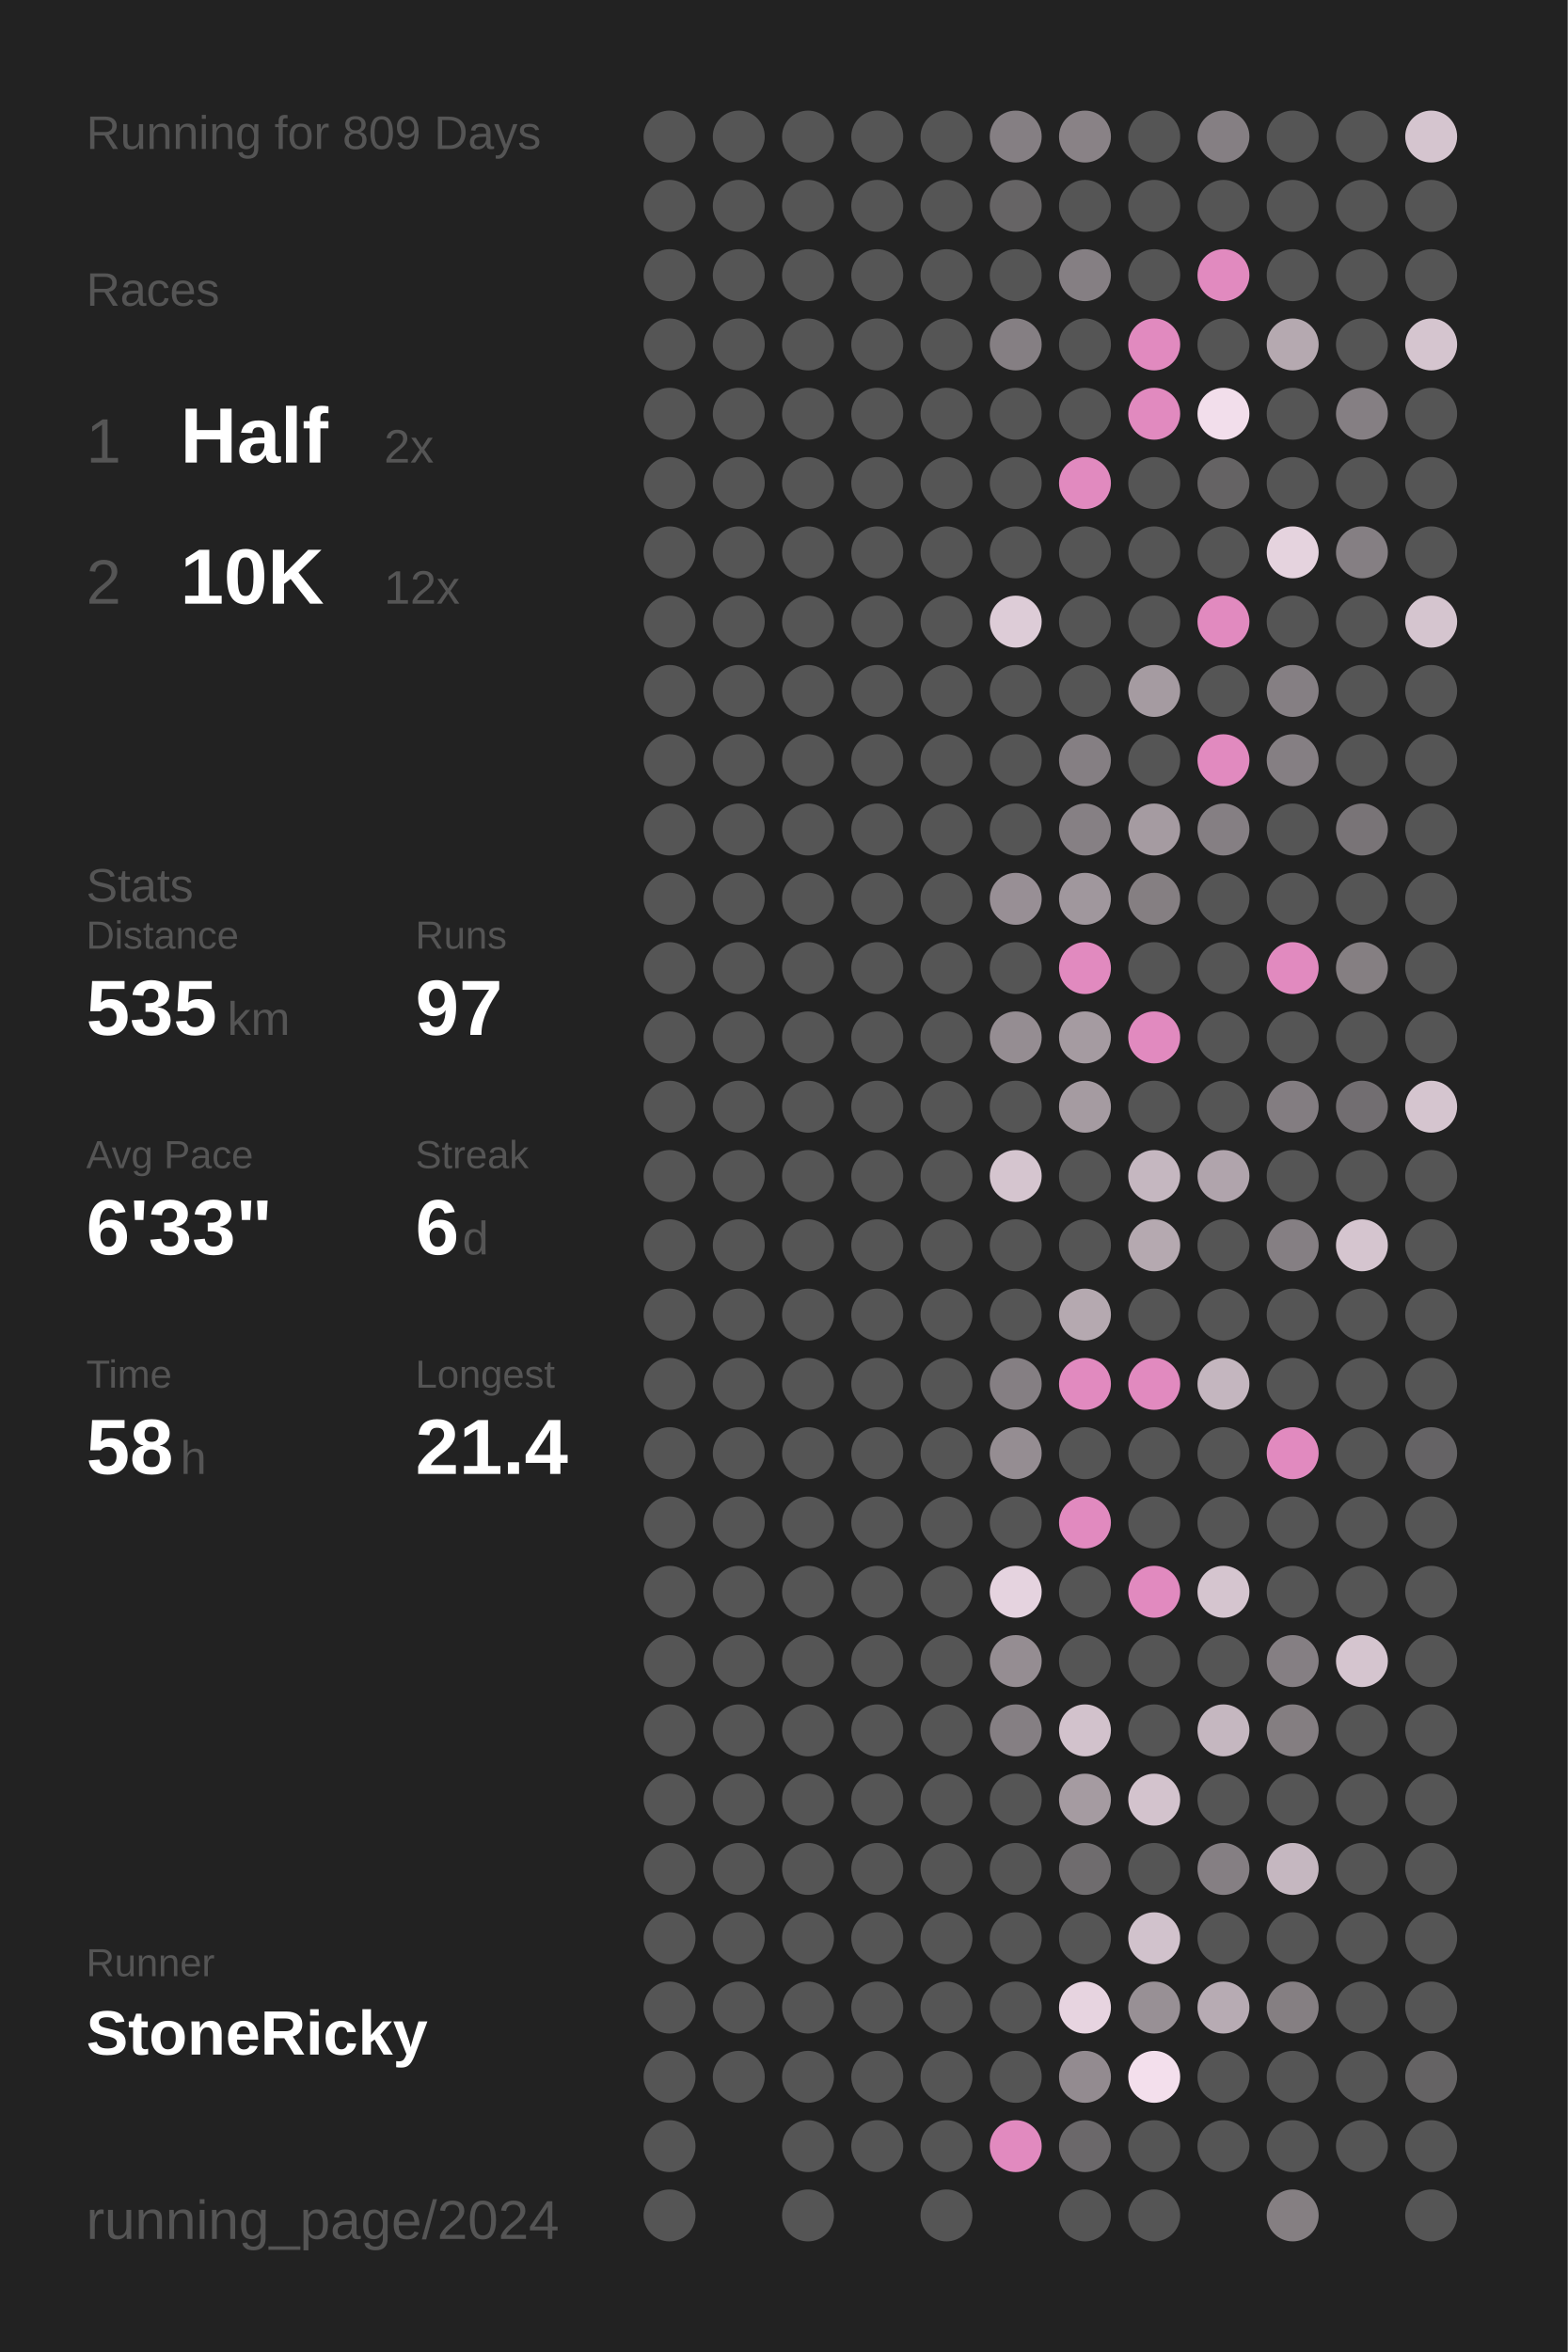
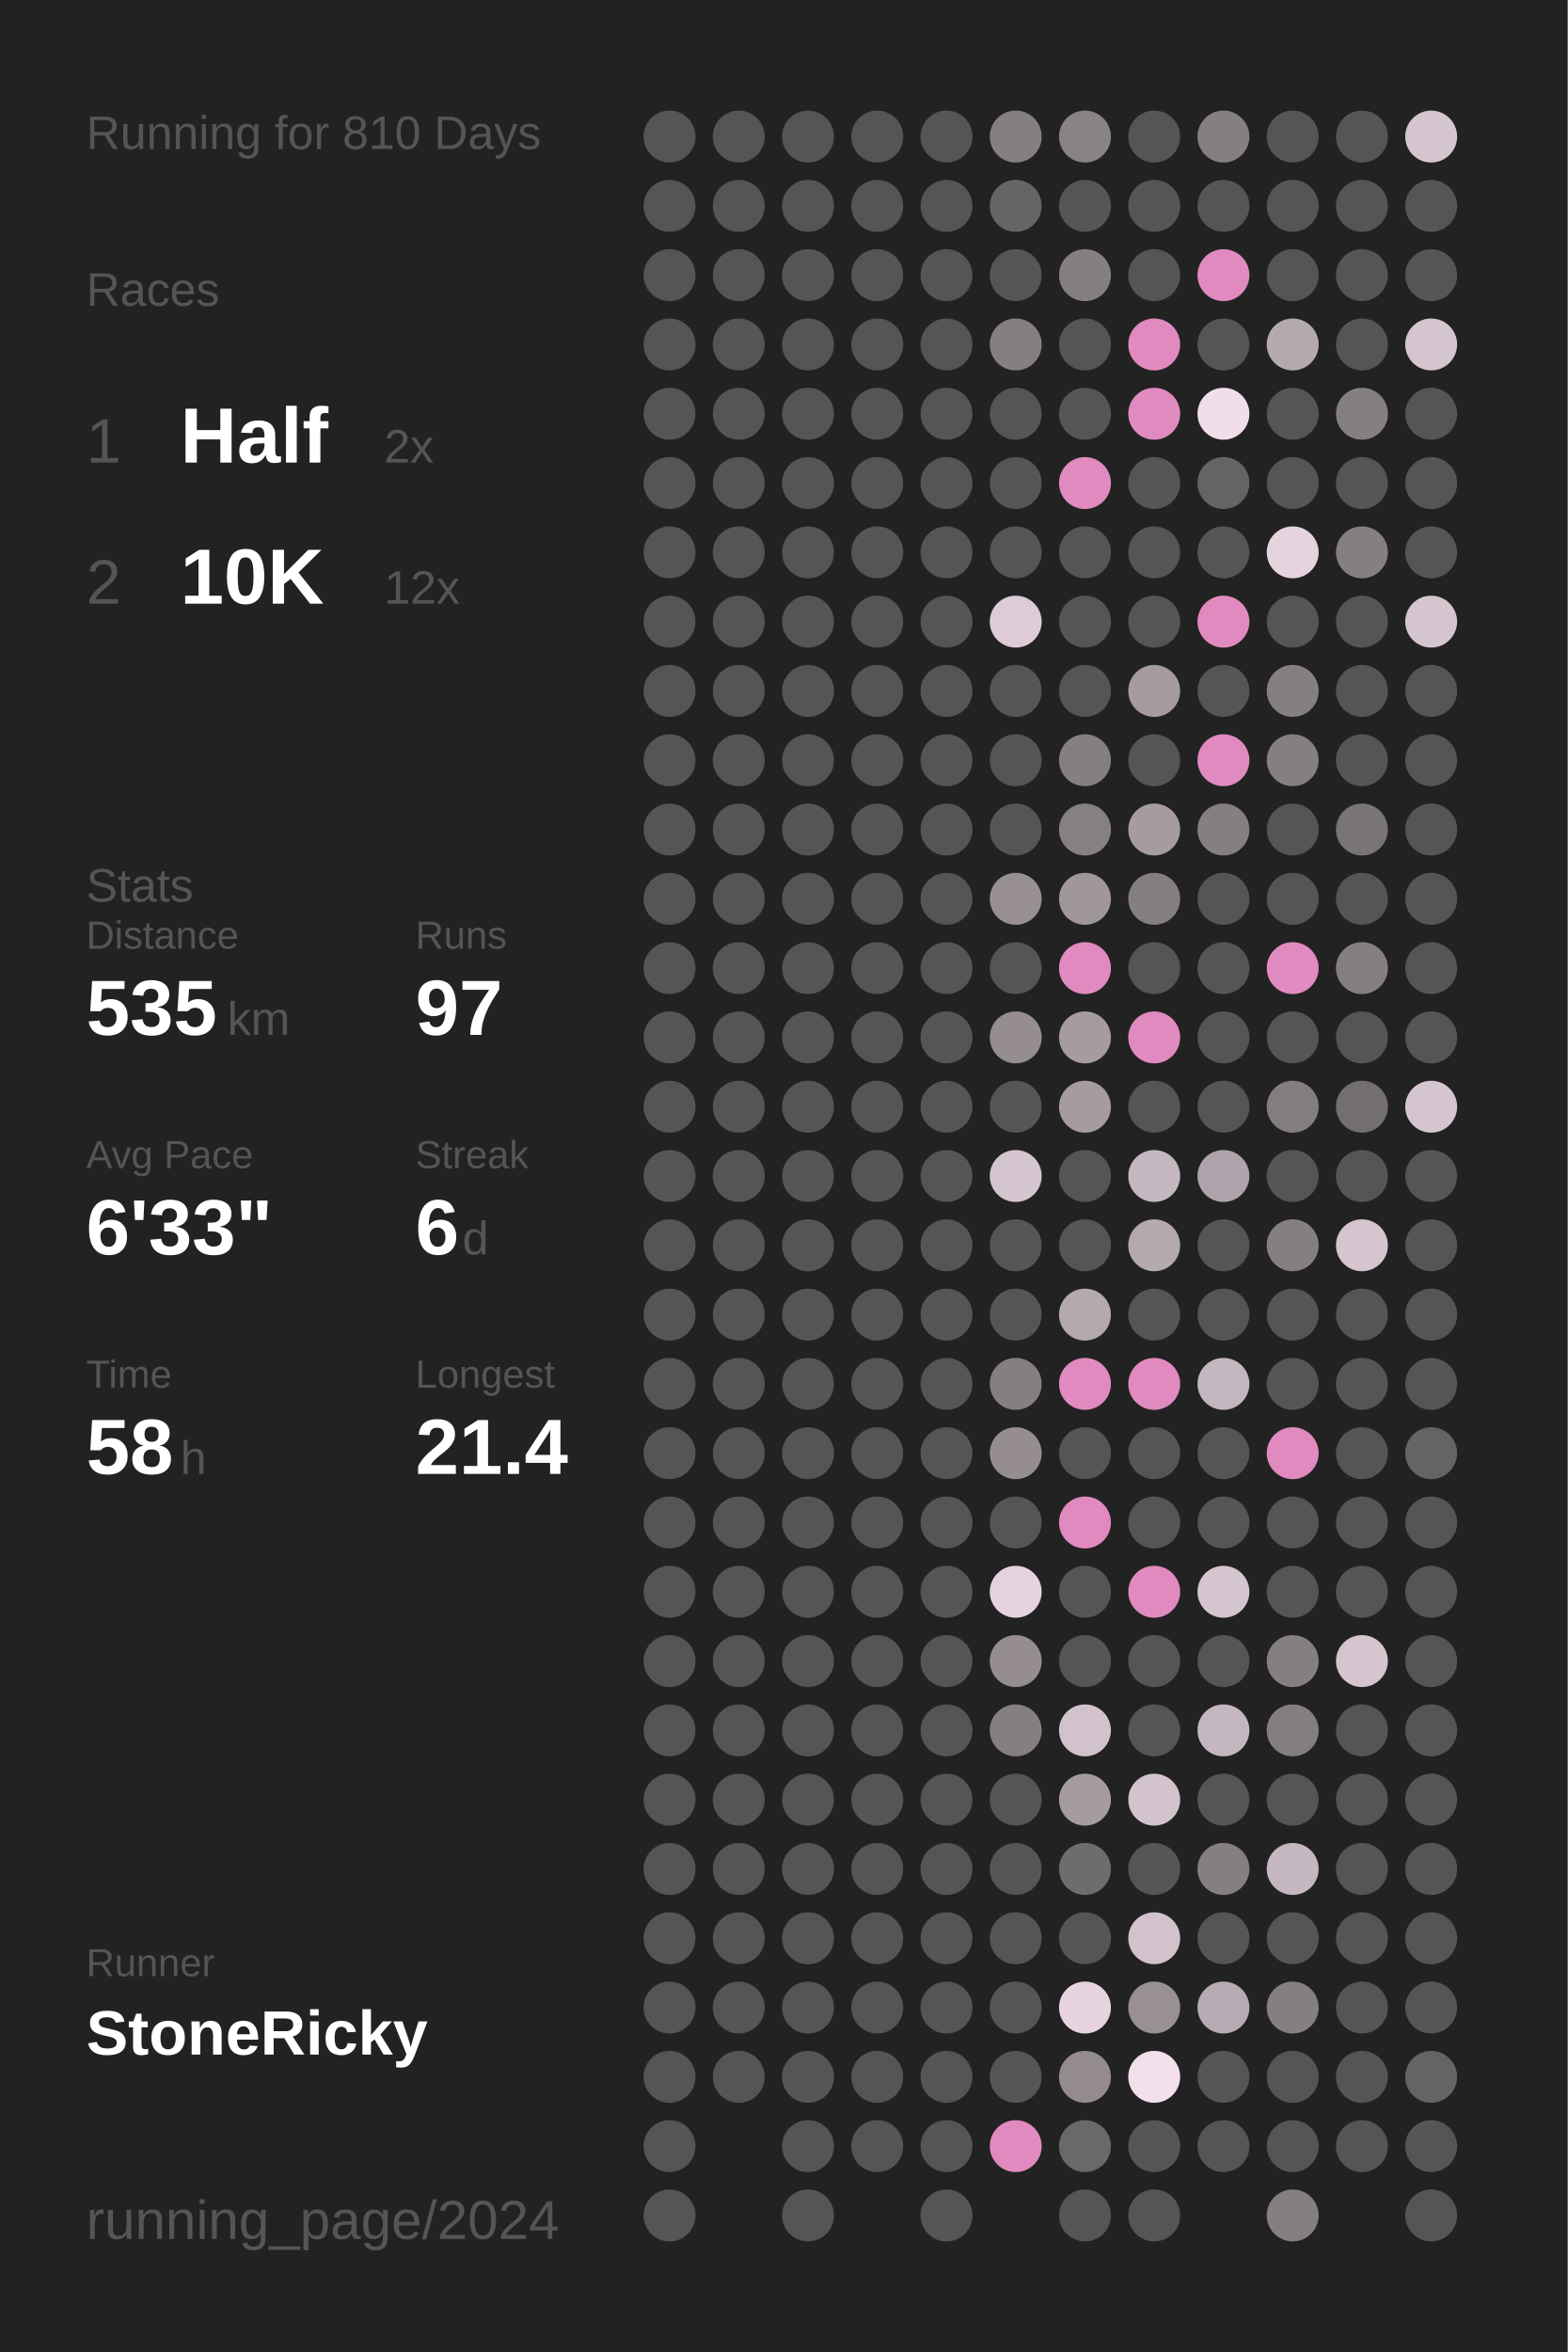
<svg xmlns="http://www.w3.org/2000/svg" baseProfile="full" height="300mm" version="1.1" viewBox="0,0,200,300" width="200mm">
  <defs />
  <rect fill="#222222" height="300" width="200" x="0" y="0" />
-   <text fill="#555555" style="font-size:6px; font-family:Arial;" x="11" y="19">Running for 809 Days</text>
+   <text fill="#555555" style="font-size:6px; font-family:Arial;" x="11" y="19">Running for 810 Days</text>
  <text fill="#555555" style="font-size:6px; font-family:Arial;" x="11" y="39">Races</text>
  <text fill="#555555" style="font-size:8px; font-family:Arial;" x="11" y="59">1</text>
  <text fill="#FFFFFF" style="font-size:10px; font-family:Arial; font-weight:bold;" x="23" y="59">Half</text>
  <text fill="#555555" style="font-size:6px; font-family:Arial;" x="49" y="59">2x</text>
  <text fill="#555555" style="font-size:8px; font-family:Arial;" x="11" y="77">2</text>
  <text fill="#FFFFFF" style="font-size:10px; font-family:Arial; font-weight:bold;" x="23" y="77">10K</text>
  <text fill="#555555" style="font-size:6px; font-family:Arial;" x="49" y="77">12x</text>
  <text fill="#555555" style="font-size:6px; font-family:Arial;" x="11" y="115">Stats</text>
  <text fill="#555555" style="font-size:5px; font-family:Arial;" x="11" y="121">Distance</text>
  <text fill="#FFFFFF" style="font-size:10px; font-family:Arial; font-weight:bold;" x="11" y="132">535</text>
  <text fill="#555555" style="font-size:6px; font-family:Arial;" x="29" y="132">km</text>
  <text fill="#555555" style="font-size:5px; font-family:Arial;" x="53" y="121">Runs</text>
  <text fill="#FFFFFF" style="font-size:10px; font-family:Arial; font-weight:bold;" x="53" y="132">97</text>
  <text fill="#555555" style="font-size:5px; font-family:Arial;" x="11" y="149">Avg Pace</text>
  <text fill="#FFFFFF" style="font-size:10px; font-family:Arial; font-weight:bold;" x="11" y="160">6'33"</text>
  <text fill="#555555" style="font-size:5px; font-family:Arial;" x="53" y="149">Streak</text>
  <text fill="#FFFFFF" style="font-size:10px; font-family:Arial; font-weight:bold;" x="53" y="160">6</text>
  <text fill="#555555" style="font-size:6px; font-family:Arial;" x="59" y="160">d</text>
  <text fill="#555555" style="font-size:5px; font-family:Arial;" x="11" y="177">Time</text>
  <text fill="#FFFFFF" style="font-size:10px; font-family:Arial; font-weight:bold;" x="11" y="188">58</text>
  <text fill="#555555" style="font-size:6px; font-family:Arial;" x="23" y="188">h</text>
  <text fill="#555555" style="font-size:5px; font-family:Arial;" x="53" y="177">Longest</text>
  <text fill="#FFFFFF" style="font-size:10px; font-family:Arial; font-weight:bold;" x="53" y="188">21.4</text>
  <text fill="#555555" style="font-size:5px; font-family:Arial;" x="11" y="252.065">Runner</text>
  <text fill="#FFFFFF" style="font-size:8px; font-family:Arial; font-weight:bold;" x="11" y="262.065">StoneRicky</text>
  <text fill="#555555" style="font-size:7px; font-family:Arial;" x="11" y="285.581">running_page/2024</text>
  <circle cx="85.417" cy="17.419" fill="#555555" r="3.312" />
  <circle cx="85.417" cy="26.258" fill="#555555" r="3.312" />
  <circle cx="85.417" cy="35.097" fill="#555555" r="3.312" />
  <circle cx="85.417" cy="43.935" fill="#555555" r="3.312" />
  <circle cx="85.417" cy="52.774" fill="#555555" r="3.312" />
  <circle cx="85.417" cy="61.613" fill="#555555" r="3.312" />
  <circle cx="85.417" cy="70.452" fill="#555555" r="3.312" />
  <circle cx="85.417" cy="79.29" fill="#555555" r="3.312" />
  <circle cx="85.417" cy="88.129" fill="#555555" r="3.312" />
  <circle cx="85.417" cy="96.968" fill="#555555" r="3.312" />
  <circle cx="85.417" cy="105.806" fill="#555555" r="3.312" />
  <circle cx="85.417" cy="114.645" fill="#555555" r="3.312" />
  <circle cx="85.417" cy="123.484" fill="#555555" r="3.312" />
  <circle cx="85.417" cy="132.323" fill="#555555" r="3.312" />
  <circle cx="85.417" cy="141.161" fill="#555555" r="3.312" />
  <circle cx="85.417" cy="150" fill="#555555" r="3.312" />
  <circle cx="85.417" cy="158.839" fill="#555555" r="3.312" />
  <circle cx="85.417" cy="167.677" fill="#555555" r="3.312" />
  <circle cx="85.417" cy="176.516" fill="#555555" r="3.312" />
  <circle cx="85.417" cy="185.355" fill="#555555" r="3.312" />
  <circle cx="85.417" cy="194.194" fill="#555555" r="3.312" />
  <circle cx="85.417" cy="203.032" fill="#555555" r="3.312" />
  <circle cx="85.417" cy="211.871" fill="#555555" r="3.312" />
  <circle cx="85.417" cy="220.71" fill="#555555" r="3.312" />
  <circle cx="85.417" cy="229.548" fill="#555555" r="3.312" />
  <circle cx="85.417" cy="238.387" fill="#555555" r="3.312" />
  <circle cx="85.417" cy="247.226" fill="#555555" r="3.312" />
  <circle cx="85.417" cy="256.065" fill="#555555" r="3.312" />
  <circle cx="85.417" cy="264.903" fill="#555555" r="3.312" />
  <circle cx="85.417" cy="273.742" fill="#555555" r="3.312" />
  <circle cx="85.417" cy="282.581" fill="#555555" r="3.312" />
  <circle cx="94.25" cy="17.419" fill="#555555" r="3.312" />
  <circle cx="94.25" cy="26.258" fill="#555555" r="3.312" />
  <circle cx="94.25" cy="35.097" fill="#555555" r="3.312" />
  <circle cx="94.25" cy="43.935" fill="#555555" r="3.312" />
  <circle cx="94.25" cy="52.774" fill="#555555" r="3.312" />
  <circle cx="94.25" cy="61.613" fill="#555555" r="3.312" />
  <circle cx="94.25" cy="70.452" fill="#555555" r="3.312" />
  <circle cx="94.25" cy="79.29" fill="#555555" r="3.312" />
  <circle cx="94.25" cy="88.129" fill="#555555" r="3.312" />
  <circle cx="94.25" cy="96.968" fill="#555555" r="3.312" />
  <circle cx="94.25" cy="105.806" fill="#555555" r="3.312" />
  <circle cx="94.25" cy="114.645" fill="#555555" r="3.312" />
  <circle cx="94.25" cy="123.484" fill="#555555" r="3.312" />
  <circle cx="94.25" cy="132.323" fill="#555555" r="3.312" />
  <circle cx="94.25" cy="141.161" fill="#555555" r="3.312" />
  <circle cx="94.25" cy="150" fill="#555555" r="3.312" />
  <circle cx="94.25" cy="158.839" fill="#555555" r="3.312" />
  <circle cx="94.25" cy="167.677" fill="#555555" r="3.312" />
  <circle cx="94.25" cy="176.516" fill="#555555" r="3.312" />
  <circle cx="94.25" cy="185.355" fill="#555555" r="3.312" />
  <circle cx="94.25" cy="194.194" fill="#555555" r="3.312" />
  <circle cx="94.25" cy="203.032" fill="#555555" r="3.312" />
  <circle cx="94.25" cy="211.871" fill="#555555" r="3.312" />
  <circle cx="94.25" cy="220.71" fill="#555555" r="3.312" />
  <circle cx="94.25" cy="229.548" fill="#555555" r="3.312" />
  <circle cx="94.25" cy="238.387" fill="#555555" r="3.312" />
  <circle cx="94.25" cy="247.226" fill="#555555" r="3.312" />
  <circle cx="94.25" cy="256.065" fill="#555555" r="3.312" />
  <circle cx="94.25" cy="264.903" fill="#555555" r="3.312" />
  <circle cx="103.083" cy="17.419" fill="#555555" r="3.312" />
  <circle cx="103.083" cy="26.258" fill="#555555" r="3.312" />
  <circle cx="103.083" cy="35.097" fill="#555555" r="3.312" />
  <circle cx="103.083" cy="43.935" fill="#555555" r="3.312" />
  <circle cx="103.083" cy="52.774" fill="#555555" r="3.312" />
  <circle cx="103.083" cy="61.613" fill="#555555" r="3.312" />
  <circle cx="103.083" cy="70.452" fill="#555555" r="3.312" />
  <circle cx="103.083" cy="79.29" fill="#555555" r="3.312" />
  <circle cx="103.083" cy="88.129" fill="#555555" r="3.312" />
  <circle cx="103.083" cy="96.968" fill="#555555" r="3.312" />
  <circle cx="103.083" cy="105.806" fill="#555555" r="3.312" />
  <circle cx="103.083" cy="114.645" fill="#555555" r="3.312" />
  <circle cx="103.083" cy="123.484" fill="#555555" r="3.312" />
  <circle cx="103.083" cy="132.323" fill="#555555" r="3.312" />
  <circle cx="103.083" cy="141.161" fill="#555555" r="3.312" />
  <circle cx="103.083" cy="150" fill="#555555" r="3.312" />
  <circle cx="103.083" cy="158.839" fill="#555555" r="3.312" />
  <circle cx="103.083" cy="167.677" fill="#555555" r="3.312" />
  <circle cx="103.083" cy="176.516" fill="#555555" r="3.312" />
  <circle cx="103.083" cy="185.355" fill="#555555" r="3.312" />
  <circle cx="103.083" cy="194.194" fill="#555555" r="3.312" />
  <circle cx="103.083" cy="203.032" fill="#555555" r="3.312" />
  <circle cx="103.083" cy="211.871" fill="#555555" r="3.312" />
  <circle cx="103.083" cy="220.71" fill="#555555" r="3.312" />
  <circle cx="103.083" cy="229.548" fill="#555555" r="3.312" />
  <circle cx="103.083" cy="238.387" fill="#555555" r="3.312" />
  <circle cx="103.083" cy="247.226" fill="#555555" r="3.312" />
  <circle cx="103.083" cy="256.065" fill="#555555" r="3.312" />
  <circle cx="103.083" cy="264.903" fill="#555555" r="3.312" />
  <circle cx="103.083" cy="273.742" fill="#555555" r="3.312" />
  <circle cx="103.083" cy="282.581" fill="#555555" r="3.312" />
  <circle cx="111.917" cy="17.419" fill="#555555" r="3.312" />
  <circle cx="111.917" cy="26.258" fill="#555555" r="3.312" />
  <circle cx="111.917" cy="35.097" fill="#555555" r="3.312" />
  <circle cx="111.917" cy="43.935" fill="#555555" r="3.312" />
  <circle cx="111.917" cy="52.774" fill="#555555" r="3.312" />
  <circle cx="111.917" cy="61.613" fill="#555555" r="3.312" />
  <circle cx="111.917" cy="70.452" fill="#555555" r="3.312" />
  <circle cx="111.917" cy="79.29" fill="#555555" r="3.312" />
  <circle cx="111.917" cy="88.129" fill="#555555" r="3.312" />
  <circle cx="111.917" cy="96.968" fill="#555555" r="3.312" />
  <circle cx="111.917" cy="105.806" fill="#555555" r="3.312" />
  <circle cx="111.917" cy="114.645" fill="#555555" r="3.312" />
  <circle cx="111.917" cy="123.484" fill="#555555" r="3.312" />
  <circle cx="111.917" cy="132.323" fill="#555555" r="3.312" />
  <circle cx="111.917" cy="141.161" fill="#555555" r="3.312" />
  <circle cx="111.917" cy="150" fill="#555555" r="3.312" />
  <circle cx="111.917" cy="158.839" fill="#555555" r="3.312" />
  <circle cx="111.917" cy="167.677" fill="#555555" r="3.312" />
  <circle cx="111.917" cy="176.516" fill="#555555" r="3.312" />
  <circle cx="111.917" cy="185.355" fill="#555555" r="3.312" />
  <circle cx="111.917" cy="194.194" fill="#555555" r="3.312" />
  <circle cx="111.917" cy="203.032" fill="#555555" r="3.312" />
  <circle cx="111.917" cy="211.871" fill="#555555" r="3.312" />
  <circle cx="111.917" cy="220.71" fill="#555555" r="3.312" />
  <circle cx="111.917" cy="229.548" fill="#555555" r="3.312" />
  <circle cx="111.917" cy="238.387" fill="#555555" r="3.312" />
  <circle cx="111.917" cy="247.226" fill="#555555" r="3.312" />
  <circle cx="111.917" cy="256.065" fill="#555555" r="3.312" />
  <circle cx="111.917" cy="264.903" fill="#555555" r="3.312" />
  <circle cx="111.917" cy="273.742" fill="#555555" r="3.312" />
  <circle cx="120.75" cy="17.419" fill="#555555" r="3.312" />
  <circle cx="120.75" cy="26.258" fill="#555555" r="3.312" />
  <circle cx="120.75" cy="35.097" fill="#555555" r="3.312" />
  <circle cx="120.75" cy="43.935" fill="#555555" r="3.312" />
  <circle cx="120.75" cy="52.774" fill="#555555" r="3.312" />
  <circle cx="120.75" cy="61.613" fill="#555555" r="3.312" />
  <circle cx="120.75" cy="70.452" fill="#555555" r="3.312" />
  <circle cx="120.75" cy="79.29" fill="#555555" r="3.312" />
  <circle cx="120.75" cy="88.129" fill="#555555" r="3.312" />
  <circle cx="120.75" cy="96.968" fill="#555555" r="3.312" />
  <circle cx="120.75" cy="105.806" fill="#555555" r="3.312" />
  <circle cx="120.75" cy="114.645" fill="#555555" r="3.312" />
  <circle cx="120.75" cy="123.484" fill="#555555" r="3.312" />
  <circle cx="120.75" cy="132.323" fill="#555555" r="3.312" />
  <circle cx="120.75" cy="141.161" fill="#555555" r="3.312" />
  <circle cx="120.75" cy="150" fill="#555555" r="3.312" />
  <circle cx="120.75" cy="158.839" fill="#555555" r="3.312" />
  <circle cx="120.75" cy="167.677" fill="#555555" r="3.312" />
  <circle cx="120.75" cy="176.516" fill="#555555" r="3.312" />
  <circle cx="120.75" cy="185.355" fill="#555555" r="3.312" />
  <circle cx="120.75" cy="194.194" fill="#555555" r="3.312" />
  <circle cx="120.75" cy="203.032" fill="#555555" r="3.312" />
  <circle cx="120.75" cy="211.871" fill="#555555" r="3.312" />
  <circle cx="120.75" cy="220.71" fill="#555555" r="3.312" />
  <circle cx="120.75" cy="229.548" fill="#555555" r="3.312" />
  <circle cx="120.75" cy="238.387" fill="#555555" r="3.312" />
  <circle cx="120.75" cy="247.226" fill="#555555" r="3.312" />
  <circle cx="120.75" cy="256.065" fill="#555555" r="3.312" />
  <circle cx="120.75" cy="264.903" fill="#555555" r="3.312" />
  <circle cx="120.75" cy="273.742" fill="#555555" r="3.312" />
  <circle cx="120.75" cy="282.581" fill="#555555" r="3.312" />
  <circle cx="129.583" cy="17.419" fill="#857f83" r="3.312" />
  <circle cx="129.583" cy="26.258" fill="#666465" r="3.312" />
  <circle cx="129.583" cy="35.097" fill="#555555" r="3.312" />
  <circle cx="129.583" cy="43.935" fill="#857f83" r="3.312" />
  <circle cx="129.583" cy="52.774" fill="#555555" r="3.312" />
  <circle cx="129.583" cy="61.613" fill="#555555" r="3.312" />
  <circle cx="129.583" cy="70.452" fill="#555555" r="3.312" />
  <circle cx="129.583" cy="79.29" fill="#ddccd7" r="3.312" />
  <circle cx="129.583" cy="88.129" fill="#555555" r="3.312" />
  <circle cx="129.583" cy="96.968" fill="#555555" r="3.312" />
  <circle cx="129.583" cy="105.806" fill="#555555" r="3.312" />
  <circle cx="129.583" cy="114.645" fill="#988f95" r="3.312" />
  <circle cx="129.583" cy="123.484" fill="#555555" r="3.312" />
  <circle cx="129.583" cy="132.323" fill="#958d92" r="3.312" />
  <circle cx="129.583" cy="141.161" fill="#555555" r="3.312" />
  <circle cx="129.583" cy="150" fill="#d5c5cf" r="3.312" />
  <circle cx="129.583" cy="158.839" fill="#555555" r="3.312" />
  <circle cx="129.583" cy="167.677" fill="#555555" r="3.312" />
  <circle cx="129.583" cy="176.516" fill="#857f83" r="3.312" />
  <circle cx="129.583" cy="185.355" fill="#958d92" r="3.312" />
  <circle cx="129.583" cy="194.194" fill="#555555" r="3.312" />
  <circle cx="129.583" cy="203.032" fill="#e5d3df" r="3.312" />
  <circle cx="129.583" cy="211.871" fill="#958d92" r="3.312" />
  <circle cx="129.583" cy="220.71" fill="#857f83" r="3.312" />
  <circle cx="129.583" cy="229.548" fill="#555555" r="3.312" />
  <circle cx="129.583" cy="238.387" fill="#555555" r="3.312" />
  <circle cx="129.583" cy="247.226" fill="#555555" r="3.312" />
  <circle cx="129.583" cy="256.065" fill="#555555" r="3.312" />
  <circle cx="129.583" cy="264.903" fill="#555555" r="3.312" />
  <circle cx="129.583" cy="273.742" fill="#E18ABF" r="3.312" />
  <circle cx="138.417" cy="17.419" fill="#898286" r="3.312" />
  <circle cx="138.417" cy="26.258" fill="#555555" r="3.312" />
  <circle cx="138.417" cy="35.097" fill="#857f83" r="3.312" />
  <circle cx="138.417" cy="43.935" fill="#555555" r="3.312" />
  <circle cx="138.417" cy="52.774" fill="#555555" r="3.312" />
  <circle cx="138.417" cy="61.613" fill="#E18ABF" r="3.312" />
  <circle cx="138.417" cy="70.452" fill="#555555" r="3.312" />
  <circle cx="138.417" cy="79.29" fill="#555555" r="3.312" />
  <circle cx="138.417" cy="88.129" fill="#555555" r="3.312" />
  <circle cx="138.417" cy="96.968" fill="#857f83" r="3.312" />
  <circle cx="138.417" cy="105.806" fill="#868084" r="3.312" />
  <circle cx="138.417" cy="114.645" fill="#a0979d" r="3.312" />
  <circle cx="138.417" cy="123.484" fill="#E18ABF" r="3.312" />
  <circle cx="138.417" cy="132.323" fill="#a59ba1" r="3.312" />
  <circle cx="138.417" cy="141.161" fill="#a59ba1" r="3.312" />
  <circle cx="138.417" cy="150" fill="#555555" r="3.312" />
  <circle cx="138.417" cy="158.839" fill="#555555" r="3.312" />
  <circle cx="138.417" cy="167.677" fill="#b5a9b0" r="3.312" />
  <circle cx="138.417" cy="176.516" fill="#E18ABF" r="3.312" />
  <circle cx="138.417" cy="185.355" fill="#555555" r="3.312" />
  <circle cx="138.417" cy="194.194" fill="#E18ABF" r="3.312" />
  <circle cx="138.417" cy="203.032" fill="#555555" r="3.312" />
  <circle cx="138.417" cy="211.871" fill="#555555" r="3.312" />
  <circle cx="138.417" cy="220.71" fill="#d2c2cc" r="3.312" />
  <circle cx="138.417" cy="229.548" fill="#a59ba1" r="3.312" />
  <circle cx="138.417" cy="238.387" fill="#6f6c6e" r="3.312" />
  <circle cx="138.417" cy="247.226" fill="#555555" r="3.312" />
  <circle cx="138.417" cy="256.065" fill="#e7d4e0" r="3.312" />
  <circle cx="138.417" cy="264.903" fill="#938b90" r="3.312" />
  <circle cx="138.417" cy="273.742" fill="#6b686a" r="3.312" />
  <circle cx="138.417" cy="282.581" fill="#555555" r="3.312" />
  <circle cx="147.25" cy="17.419" fill="#555555" r="3.312" />
  <circle cx="147.25" cy="26.258" fill="#555555" r="3.312" />
  <circle cx="147.25" cy="35.097" fill="#555555" r="3.312" />
  <circle cx="147.25" cy="43.935" fill="#E18ABF" r="3.312" />
  <circle cx="147.25" cy="52.774" fill="#E18ABF" r="3.312" />
  <circle cx="147.25" cy="61.613" fill="#555555" r="3.312" />
  <circle cx="147.25" cy="70.452" fill="#555555" r="3.312" />
  <circle cx="147.25" cy="79.29" fill="#555555" r="3.312" />
  <circle cx="147.25" cy="88.129" fill="#a59ba1" r="3.312" />
  <circle cx="147.25" cy="96.968" fill="#555555" r="3.312" />
  <circle cx="147.25" cy="105.806" fill="#a59ba1" r="3.312" />
  <circle cx="147.25" cy="114.645" fill="#857f82" r="3.312" />
  <circle cx="147.25" cy="123.484" fill="#555555" r="3.312" />
  <circle cx="147.25" cy="132.323" fill="#E18ABF" r="3.312" />
  <circle cx="147.25" cy="141.161" fill="#555555" r="3.312" />
  <circle cx="147.25" cy="150" fill="#c5b7c0" r="3.312" />
  <circle cx="147.25" cy="158.839" fill="#b5a9b0" r="3.312" />
  <circle cx="147.25" cy="167.677" fill="#555555" r="3.312" />
  <circle cx="147.25" cy="176.516" fill="#E18ABF" r="3.312" />
  <circle cx="147.25" cy="185.355" fill="#555555" r="3.312" />
  <circle cx="147.25" cy="194.194" fill="#555555" r="3.312" />
  <circle cx="147.25" cy="203.032" fill="#E18ABF" r="3.312" />
  <circle cx="147.25" cy="211.871" fill="#555555" r="3.312" />
  <circle cx="147.25" cy="220.71" fill="#555555" r="3.312" />
  <circle cx="147.25" cy="229.548" fill="#d3c3cd" r="3.312" />
  <circle cx="147.25" cy="238.387" fill="#555555" r="3.312" />
  <circle cx="147.25" cy="247.226" fill="#d1c2cc" r="3.312" />
  <circle cx="147.25" cy="256.065" fill="#989095" r="3.312" />
  <circle cx="147.25" cy="264.903" fill="#f3dfec" r="3.312" />
  <circle cx="147.25" cy="273.742" fill="#555555" r="3.312" />
  <circle cx="147.25" cy="282.581" fill="#555555" r="3.312" />
  <circle cx="156.083" cy="17.419" fill="#857f83" r="3.312" />
  <circle cx="156.083" cy="26.258" fill="#555555" r="3.312" />
  <circle cx="156.083" cy="35.097" fill="#E18ABF" r="3.312" />
  <circle cx="156.083" cy="43.935" fill="#555555" r="3.312" />
  <circle cx="156.083" cy="52.774" fill="#f2deeb" r="3.312" />
  <circle cx="156.083" cy="61.613" fill="#656364" r="3.312" />
  <circle cx="156.083" cy="70.452" fill="#555555" r="3.312" />
  <circle cx="156.083" cy="79.29" fill="#E18ABF" r="3.312" />
  <circle cx="156.083" cy="88.129" fill="#555555" r="3.312" />
  <circle cx="156.083" cy="96.968" fill="#E18ABF" r="3.312" />
  <circle cx="156.083" cy="105.806" fill="#857f83" r="3.312" />
  <circle cx="156.083" cy="114.645" fill="#555555" r="3.312" />
  <circle cx="156.083" cy="123.484" fill="#555555" r="3.312" />
  <circle cx="156.083" cy="132.323" fill="#555555" r="3.312" />
  <circle cx="156.083" cy="141.161" fill="#555555" r="3.312" />
  <circle cx="156.083" cy="150" fill="#b0a4ac" r="3.312" />
  <circle cx="156.083" cy="158.839" fill="#555555" r="3.312" />
  <circle cx="156.083" cy="167.677" fill="#555555" r="3.312" />
  <circle cx="156.083" cy="176.516" fill="#c4b6bf" r="3.312" />
  <circle cx="156.083" cy="185.355" fill="#555555" r="3.312" />
  <circle cx="156.083" cy="194.194" fill="#555555" r="3.312" />
  <circle cx="156.083" cy="203.032" fill="#d5c5cf" r="3.312" />
  <circle cx="156.083" cy="211.871" fill="#555555" r="3.312" />
  <circle cx="156.083" cy="220.71" fill="#c5b7c0" r="3.312" />
  <circle cx="156.083" cy="229.548" fill="#555555" r="3.312" />
  <circle cx="156.083" cy="238.387" fill="#857f83" r="3.312" />
  <circle cx="156.083" cy="247.226" fill="#555555" r="3.312" />
  <circle cx="156.083" cy="256.065" fill="#b7abb3" r="3.312" />
  <circle cx="156.083" cy="264.903" fill="#555555" r="3.312" />
  <circle cx="156.083" cy="273.742" fill="#555555" r="3.312" />
  <circle cx="164.917" cy="17.419" fill="#555555" r="3.312" />
  <circle cx="164.917" cy="26.258" fill="#555555" r="3.312" />
  <circle cx="164.917" cy="35.097" fill="#555555" r="3.312" />
  <circle cx="164.917" cy="43.935" fill="#b5a9b0" r="3.312" />
  <circle cx="164.917" cy="52.774" fill="#555555" r="3.312" />
  <circle cx="164.917" cy="61.613" fill="#555555" r="3.312" />
  <circle cx="164.917" cy="70.452" fill="#e5d3de" r="3.312" />
  <circle cx="164.917" cy="79.29" fill="#555555" r="3.312" />
  <circle cx="164.917" cy="88.129" fill="#857f83" r="3.312" />
  <circle cx="164.917" cy="96.968" fill="#857f83" r="3.312" />
  <circle cx="164.917" cy="105.806" fill="#555555" r="3.312" />
  <circle cx="164.917" cy="114.645" fill="#555555" r="3.312" />
  <circle cx="164.917" cy="123.484" fill="#E18ABF" r="3.312" />
  <circle cx="164.917" cy="132.323" fill="#555555" r="3.312" />
  <circle cx="164.917" cy="141.161" fill="#837d81" r="3.312" />
  <circle cx="164.917" cy="150" fill="#555555" r="3.312" />
  <circle cx="164.917" cy="158.839" fill="#857f83" r="3.312" />
  <circle cx="164.917" cy="167.677" fill="#555555" r="3.312" />
  <circle cx="164.917" cy="176.516" fill="#555555" r="3.312" />
  <circle cx="164.917" cy="185.355" fill="#E18ABF" r="3.312" />
  <circle cx="164.917" cy="194.194" fill="#555555" r="3.312" />
  <circle cx="164.917" cy="203.032" fill="#555555" r="3.312" />
  <circle cx="164.917" cy="211.871" fill="#857f83" r="3.312" />
  <circle cx="164.917" cy="220.71" fill="#847e81" r="3.312" />
  <circle cx="164.917" cy="229.548" fill="#555555" r="3.312" />
  <circle cx="164.917" cy="238.387" fill="#c5b7c0" r="3.312" />
  <circle cx="164.917" cy="247.226" fill="#555555" r="3.312" />
  <circle cx="164.917" cy="256.065" fill="#857f82" r="3.312" />
  <circle cx="164.917" cy="264.903" fill="#555555" r="3.312" />
  <circle cx="164.917" cy="273.742" fill="#555555" r="3.312" />
  <circle cx="164.917" cy="282.581" fill="#857f82" r="3.312" />
  <circle cx="173.75" cy="17.419" fill="#555555" r="3.312" />
  <circle cx="173.75" cy="26.258" fill="#555555" r="3.312" />
  <circle cx="173.75" cy="35.097" fill="#555555" r="3.312" />
  <circle cx="173.75" cy="43.935" fill="#555555" r="3.312" />
  <circle cx="173.75" cy="52.774" fill="#857f83" r="3.312" />
  <circle cx="173.75" cy="61.613" fill="#555555" r="3.312" />
  <circle cx="173.75" cy="70.452" fill="#857f83" r="3.312" />
  <circle cx="173.75" cy="79.29" fill="#555555" r="3.312" />
  <circle cx="173.75" cy="88.129" fill="#555555" r="3.312" />
  <circle cx="173.75" cy="96.968" fill="#555555" r="3.312" />
  <circle cx="173.75" cy="105.806" fill="#797477" r="3.312" />
  <circle cx="173.75" cy="114.645" fill="#555555" r="3.312" />
  <circle cx="173.75" cy="123.484" fill="#857f82" r="3.312" />
  <circle cx="173.75" cy="132.323" fill="#555555" r="3.312" />
  <circle cx="173.75" cy="141.161" fill="#726e71" r="3.312" />
  <circle cx="173.75" cy="150" fill="#555555" r="3.312" />
  <circle cx="173.75" cy="158.839" fill="#d5c5cf" r="3.312" />
  <circle cx="173.75" cy="167.677" fill="#555555" r="3.312" />
  <circle cx="173.75" cy="176.516" fill="#555555" r="3.312" />
  <circle cx="173.75" cy="185.355" fill="#555555" r="3.312" />
  <circle cx="173.75" cy="194.194" fill="#555555" r="3.312" />
  <circle cx="173.75" cy="203.032" fill="#555555" r="3.312" />
  <circle cx="173.75" cy="211.871" fill="#d5c5cf" r="3.312" />
  <circle cx="173.75" cy="220.71" fill="#555555" r="3.312" />
  <circle cx="173.75" cy="229.548" fill="#555555" r="3.312" />
  <circle cx="173.75" cy="238.387" fill="#555555" r="3.312" />
  <circle cx="173.75" cy="247.226" fill="#555555" r="3.312" />
  <circle cx="173.75" cy="256.065" fill="#555555" r="3.312" />
  <circle cx="173.75" cy="264.903" fill="#555555" r="3.312" />
  <circle cx="173.75" cy="273.742" fill="#555555" r="3.312" />
  <circle cx="182.583" cy="17.419" fill="#d5c5cf" r="3.312" />
  <circle cx="182.583" cy="26.258" fill="#555555" r="3.312" />
  <circle cx="182.583" cy="35.097" fill="#555555" r="3.312" />
  <circle cx="182.583" cy="43.935" fill="#d5c5cf" r="3.312" />
  <circle cx="182.583" cy="52.774" fill="#555555" r="3.312" />
  <circle cx="182.583" cy="61.613" fill="#555555" r="3.312" />
  <circle cx="182.583" cy="70.452" fill="#555555" r="3.312" />
  <circle cx="182.583" cy="79.29" fill="#d5c5cf" r="3.312" />
  <circle cx="182.583" cy="88.129" fill="#555555" r="3.312" />
  <circle cx="182.583" cy="96.968" fill="#555555" r="3.312" />
  <circle cx="182.583" cy="105.806" fill="#555555" r="3.312" />
  <circle cx="182.583" cy="114.645" fill="#555555" r="3.312" />
  <circle cx="182.583" cy="123.484" fill="#555555" r="3.312" />
  <circle cx="182.583" cy="132.323" fill="#555555" r="3.312" />
  <circle cx="182.583" cy="141.161" fill="#d5c5cf" r="3.312" />
  <circle cx="182.583" cy="150" fill="#555555" r="3.312" />
  <circle cx="182.583" cy="158.839" fill="#555555" r="3.312" />
  <circle cx="182.583" cy="167.677" fill="#555555" r="3.312" />
  <circle cx="182.583" cy="176.516" fill="#555555" r="3.312" />
  <circle cx="182.583" cy="185.355" fill="#656365" r="3.312" />
  <circle cx="182.583" cy="194.194" fill="#555555" r="3.312" />
  <circle cx="182.583" cy="203.032" fill="#555555" r="3.312" />
  <circle cx="182.583" cy="211.871" fill="#555555" r="3.312" />
  <circle cx="182.583" cy="220.71" fill="#555555" r="3.312" />
  <circle cx="182.583" cy="229.548" fill="#555555" r="3.312" />
  <circle cx="182.583" cy="238.387" fill="#555555" r="3.312" />
  <circle cx="182.583" cy="247.226" fill="#555555" r="3.312" />
  <circle cx="182.583" cy="256.065" fill="#555555" r="3.312" />
  <circle cx="182.583" cy="264.903" fill="#656364" r="3.312" />
  <circle cx="182.583" cy="273.742" fill="#555555" r="3.312" />
  <circle cx="182.583" cy="282.581" fill="#555555" r="3.312" />
</svg>
